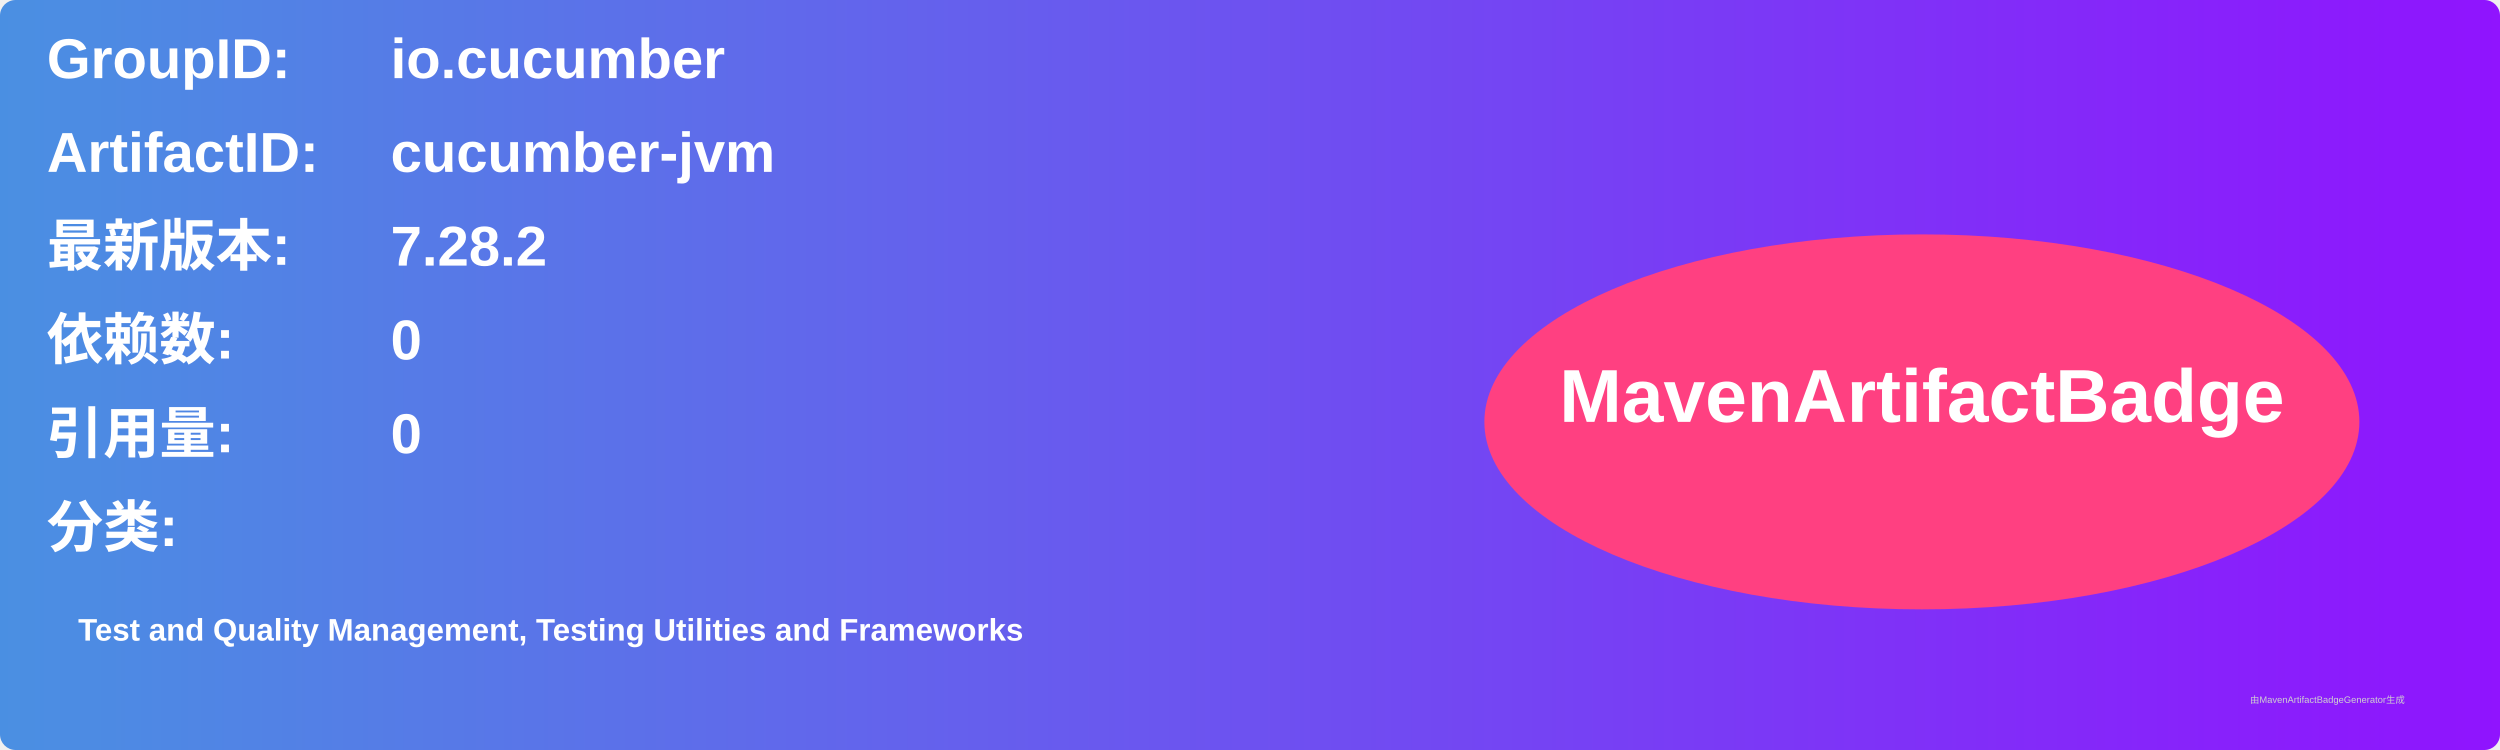
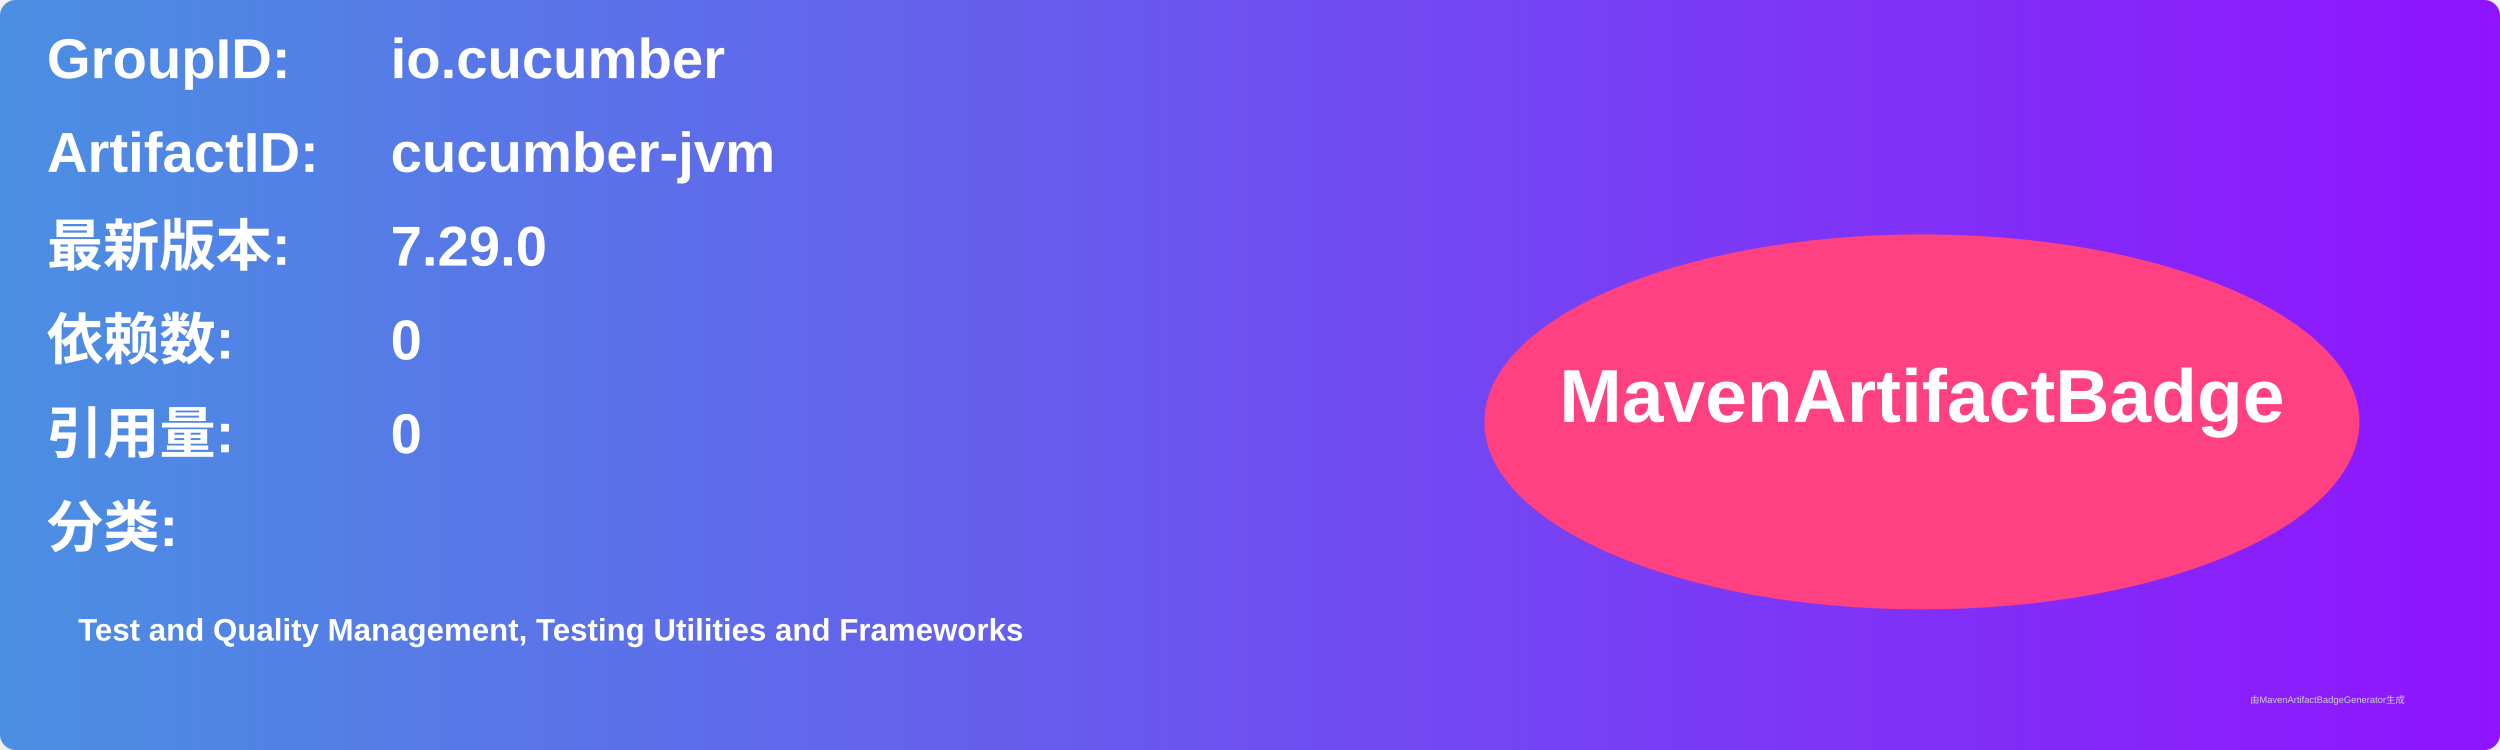
<svg xmlns="http://www.w3.org/2000/svg" width="800" height="240" viewBox="0 0 800 240">
  <linearGradient id="grad" x1="0%" y1="0%" x2="100%" y2="0%">
    <stop offset="0%" stop-color="#4a90e2" />
    <stop offset="100%" stop-color="#9013fe" />
  </linearGradient>
  <rect width="100%" height="100%" rx="5" ry="5" fill="url(#grad)" />
  <g transform="translate(15, 15)">
    <text x="0" y="10" font-family="Arial" font-size="18" fill="white" font-weight="bold" width="260">GroupID:</text>
    <text x="110" y="10" font-family="Arial" font-size="18" fill="white" font-weight="bold" width="460">io.cucumber</text>
    <text x="0" y="40" font-family="Arial" font-size="18" fill="white" font-weight="bold" width="260">ArtifactID:</text>
    <text x="110" y="40" font-family="Arial" font-size="18" fill="white" font-weight="bold" width="460">cucumber-jvm</text>
    <text x="0" y="70" font-family="Arial" font-size="18" fill="white" font-weight="bold">最新版本:</text>
    <text x="110" y="70" font-family="Arial" font-size="18" fill="white" font-weight="bold">
-       <tspan font-weight="bold">7.28.2</tspan>
+       <tspan font-weight="bold">7.29.0</tspan>
    </text>
    <text x="0" y="100" font-family="Arial" font-size="18" fill="white" font-weight="bold">依赖数: </text>
    <text x="110" y="100" font-family="Arial" font-size="18" fill="white">
      <tspan font-weight="bold">0</tspan>
    </text>
    <text x="0" y="130" font-family="Arial" font-size="18" fill="white" font-weight="bold">引用量: </text>
    <text x="110" y="130" font-family="Arial" font-size="18" fill="white">
      <tspan font-weight="bold">0</tspan>
    </text>
    <text x="0" y="160" font-family="Arial" font-size="18" fill="white" font-weight="bold">分类:</text>
    <text x="10" y="190" font-family="Arial" font-size="10" fill="white">
      <tspan font-weight="bold">Test and Quality Management, Testing Utilities and Frameworks</tspan>
    </text>
    <ellipse cx="600" cy="120" rx="140" ry="60" fill="#ff4081" />
    <text x="600" y="120" text-anchor="middle" font-family="Arial" font-size="24" fill="white" font-weight="bold">MavenArtifactBadge</text>
  </g>
  <text x="720" y="225" font-family="Arial" font-size="3" fill="#d0d0d0">由MavenArtifactBadgeGenerator生成</text>
</svg>
